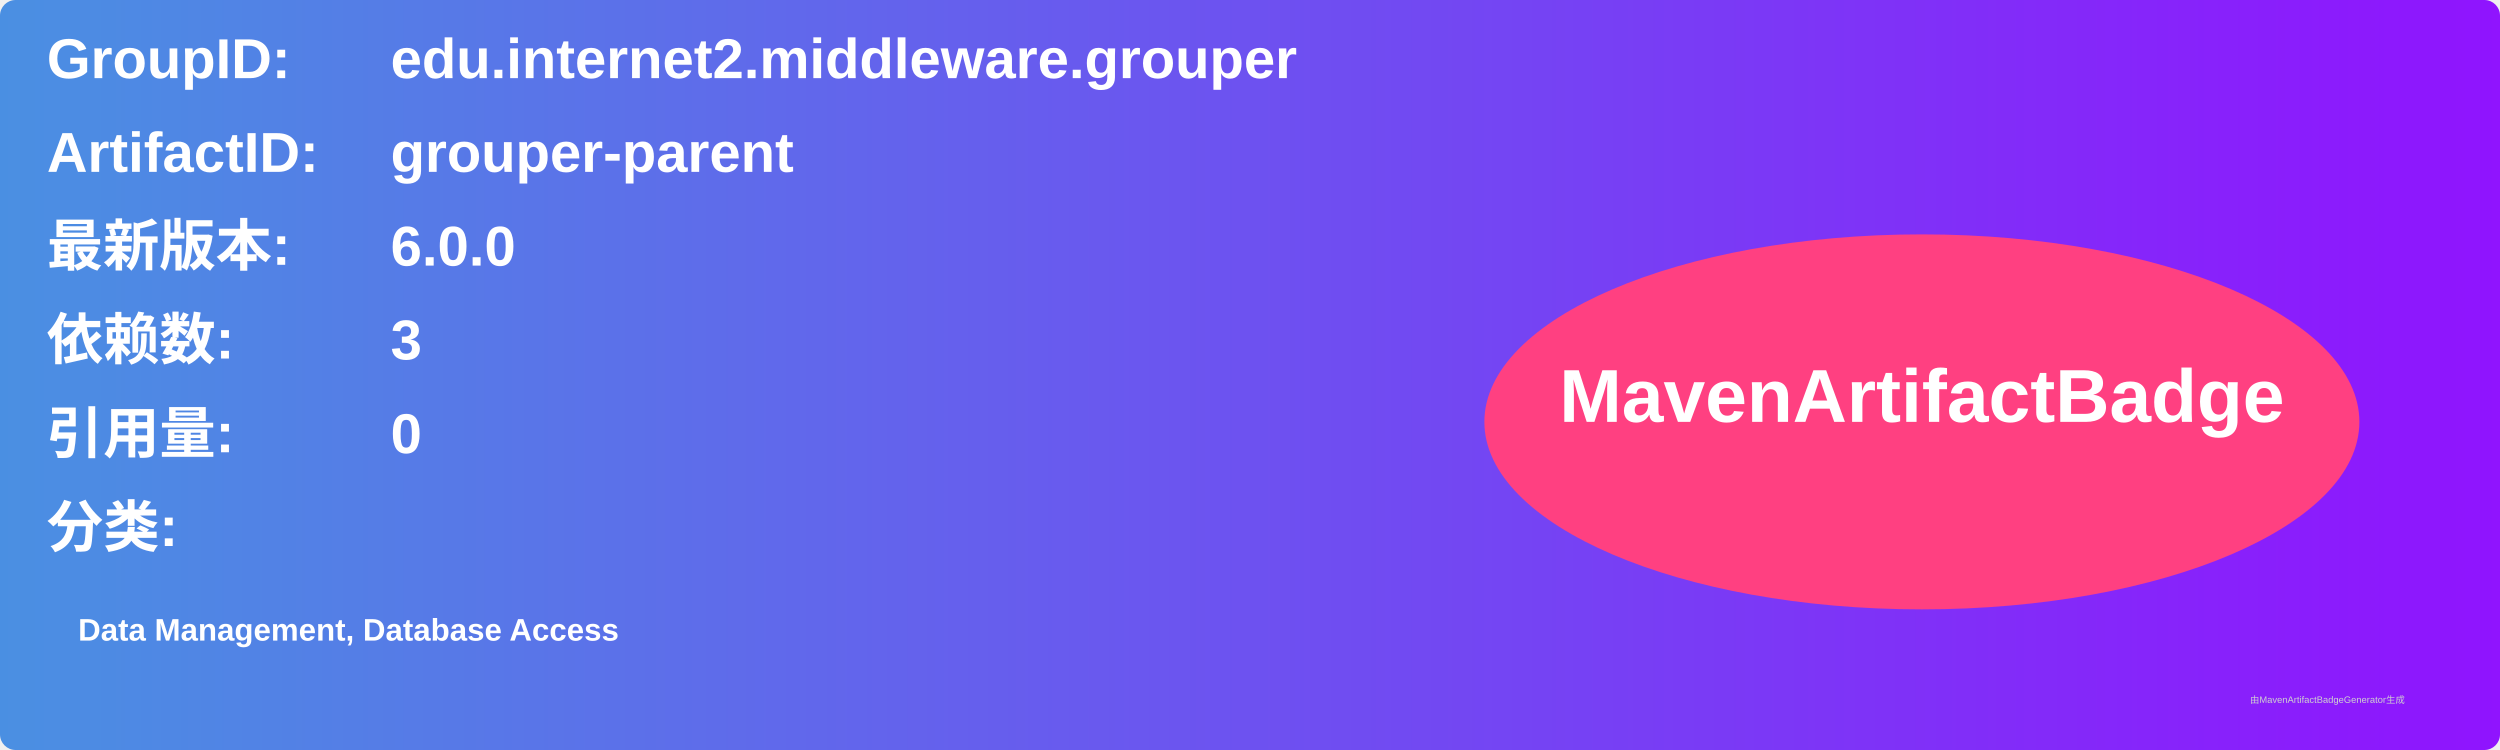
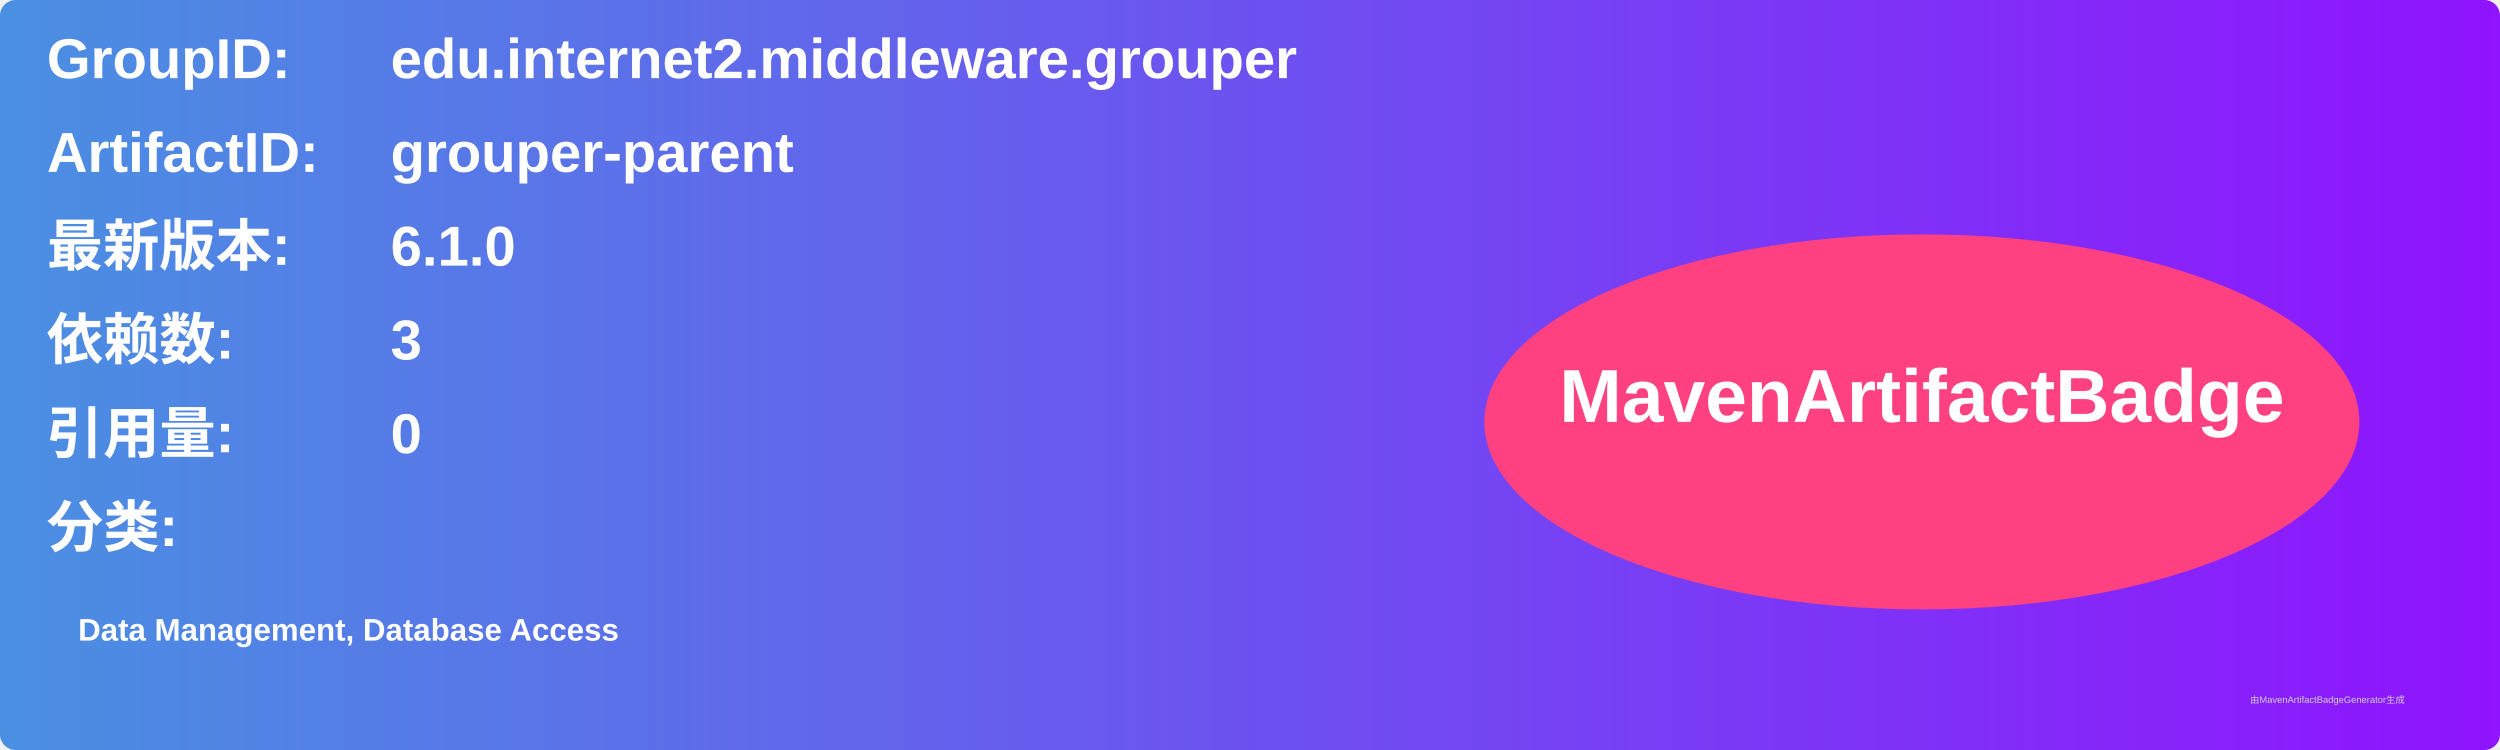
<svg xmlns="http://www.w3.org/2000/svg" width="800" height="240" viewBox="0 0 800 240">
  <linearGradient id="grad" x1="0%" y1="0%" x2="100%" y2="0%">
    <stop offset="0%" stop-color="#4a90e2" />
    <stop offset="100%" stop-color="#9013fe" />
  </linearGradient>
  <rect width="100%" height="100%" rx="5" ry="5" fill="url(#grad)" />
  <g transform="translate(15, 15)">
    <text x="0" y="10" font-family="Arial" font-size="18" fill="white" font-weight="bold" width="260">GroupID:</text>
    <text x="110" y="10" font-family="Arial" font-size="18" fill="white" font-weight="bold" width="460">edu.internet2.middleware.grouper</text>
    <text x="0" y="40" font-family="Arial" font-size="18" fill="white" font-weight="bold" width="260">ArtifactID:</text>
    <text x="110" y="40" font-family="Arial" font-size="18" fill="white" font-weight="bold" width="460">grouper-parent</text>
    <text x="0" y="70" font-family="Arial" font-size="18" fill="white" font-weight="bold">最新版本:</text>
    <text x="110" y="70" font-family="Arial" font-size="18" fill="white" font-weight="bold">
-       <tspan font-weight="bold">6.0.0</tspan>
+       <tspan font-weight="bold">6.1.0</tspan>
    </text>
    <text x="0" y="100" font-family="Arial" font-size="18" fill="white" font-weight="bold">依赖数: </text>
    <text x="110" y="100" font-family="Arial" font-size="18" fill="white">
      <tspan font-weight="bold">3</tspan>
    </text>
    <text x="0" y="130" font-family="Arial" font-size="18" fill="white" font-weight="bold">引用量: </text>
    <text x="110" y="130" font-family="Arial" font-size="18" fill="white">
      <tspan font-weight="bold">0</tspan>
    </text>
    <text x="0" y="160" font-family="Arial" font-size="18" fill="white" font-weight="bold">分类:</text>
    <text x="10" y="190" font-family="Arial" font-size="10" fill="white">
      <tspan font-weight="bold">Data Management, Database Access</tspan>
    </text>
    <ellipse cx="600" cy="120" rx="140" ry="60" fill="#ff4081" />
    <text x="600" y="120" text-anchor="middle" font-family="Arial" font-size="24" fill="white" font-weight="bold">MavenArtifactBadge</text>
  </g>
  <text x="720" y="225" font-family="Arial" font-size="3" fill="#d0d0d0">由MavenArtifactBadgeGenerator生成</text>
</svg>
